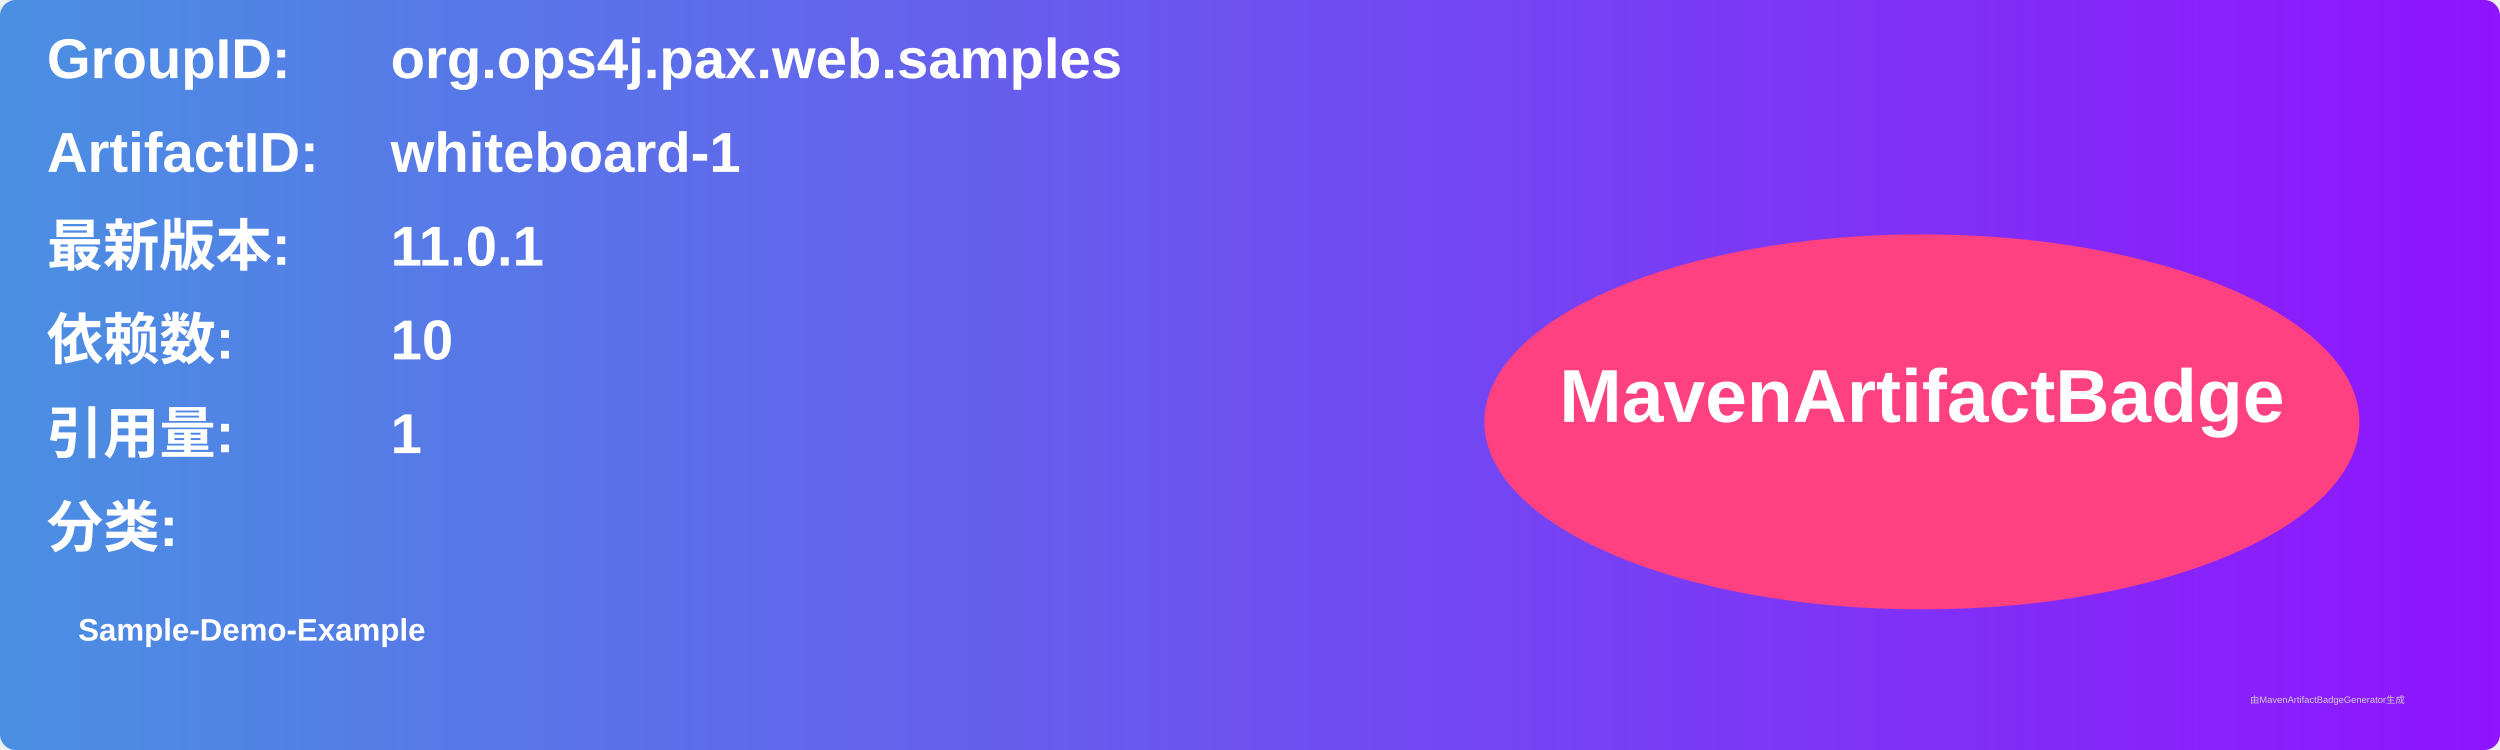
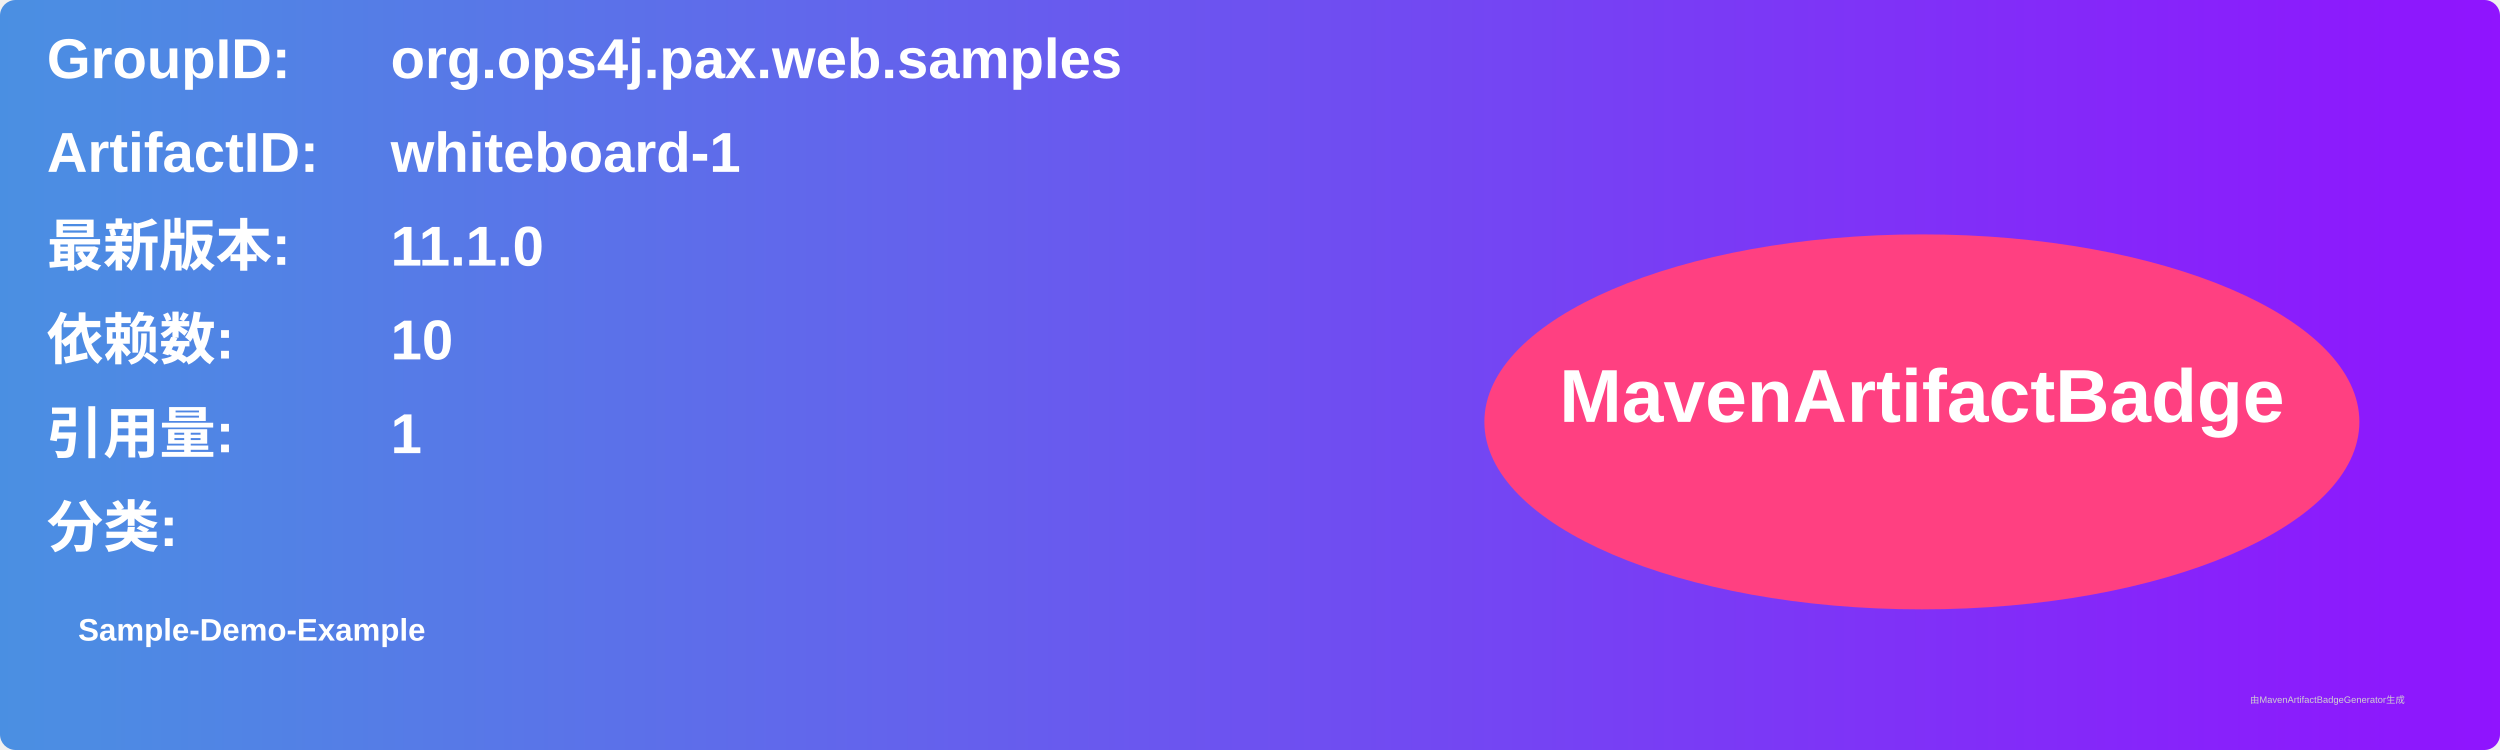
<svg xmlns="http://www.w3.org/2000/svg" width="800" height="240" viewBox="0 0 800 240">
  <linearGradient id="grad" x1="0%" y1="0%" x2="100%" y2="0%">
    <stop offset="0%" stop-color="#4a90e2" />
    <stop offset="100%" stop-color="#9013fe" />
  </linearGradient>
  <rect width="100%" height="100%" rx="5" ry="5" fill="url(#grad)" />
  <g transform="translate(15, 15)">
    <text x="0" y="10" font-family="Arial" font-size="18" fill="white" font-weight="bold" width="260">GroupID:</text>
    <text x="110" y="10" font-family="Arial" font-size="18" fill="white" font-weight="bold" width="460">org.ops4j.pax.web.samples</text>
    <text x="0" y="40" font-family="Arial" font-size="18" fill="white" font-weight="bold" width="260">ArtifactID:</text>
    <text x="110" y="40" font-family="Arial" font-size="18" fill="white" font-weight="bold" width="460">whiteboard-1</text>
    <text x="0" y="70" font-family="Arial" font-size="18" fill="white" font-weight="bold">最新版本:</text>
    <text x="110" y="70" font-family="Arial" font-size="18" fill="white" font-weight="bold">
-       <tspan font-weight="bold">11.0.1</tspan>
+       <tspan font-weight="bold">11.1.0</tspan>
    </text>
    <text x="0" y="100" font-family="Arial" font-size="18" fill="white" font-weight="bold">依赖数: </text>
    <text x="110" y="100" font-family="Arial" font-size="18" fill="white">
      <tspan font-weight="bold">10</tspan>
    </text>
    <text x="0" y="130" font-family="Arial" font-size="18" fill="white" font-weight="bold">引用量: </text>
    <text x="110" y="130" font-family="Arial" font-size="18" fill="white">
      <tspan font-weight="bold">1</tspan>
    </text>
    <text x="0" y="160" font-family="Arial" font-size="18" fill="white" font-weight="bold">分类:</text>
    <text x="10" y="190" font-family="Arial" font-size="10" fill="white">
      <tspan font-weight="bold">Sample-Demo-Example</tspan>
    </text>
    <ellipse cx="600" cy="120" rx="140" ry="60" fill="#ff4081" />
    <text x="600" y="120" text-anchor="middle" font-family="Arial" font-size="24" fill="white" font-weight="bold">MavenArtifactBadge</text>
  </g>
  <text x="720" y="225" font-family="Arial" font-size="3" fill="#d0d0d0">由MavenArtifactBadgeGenerator生成</text>
</svg>
